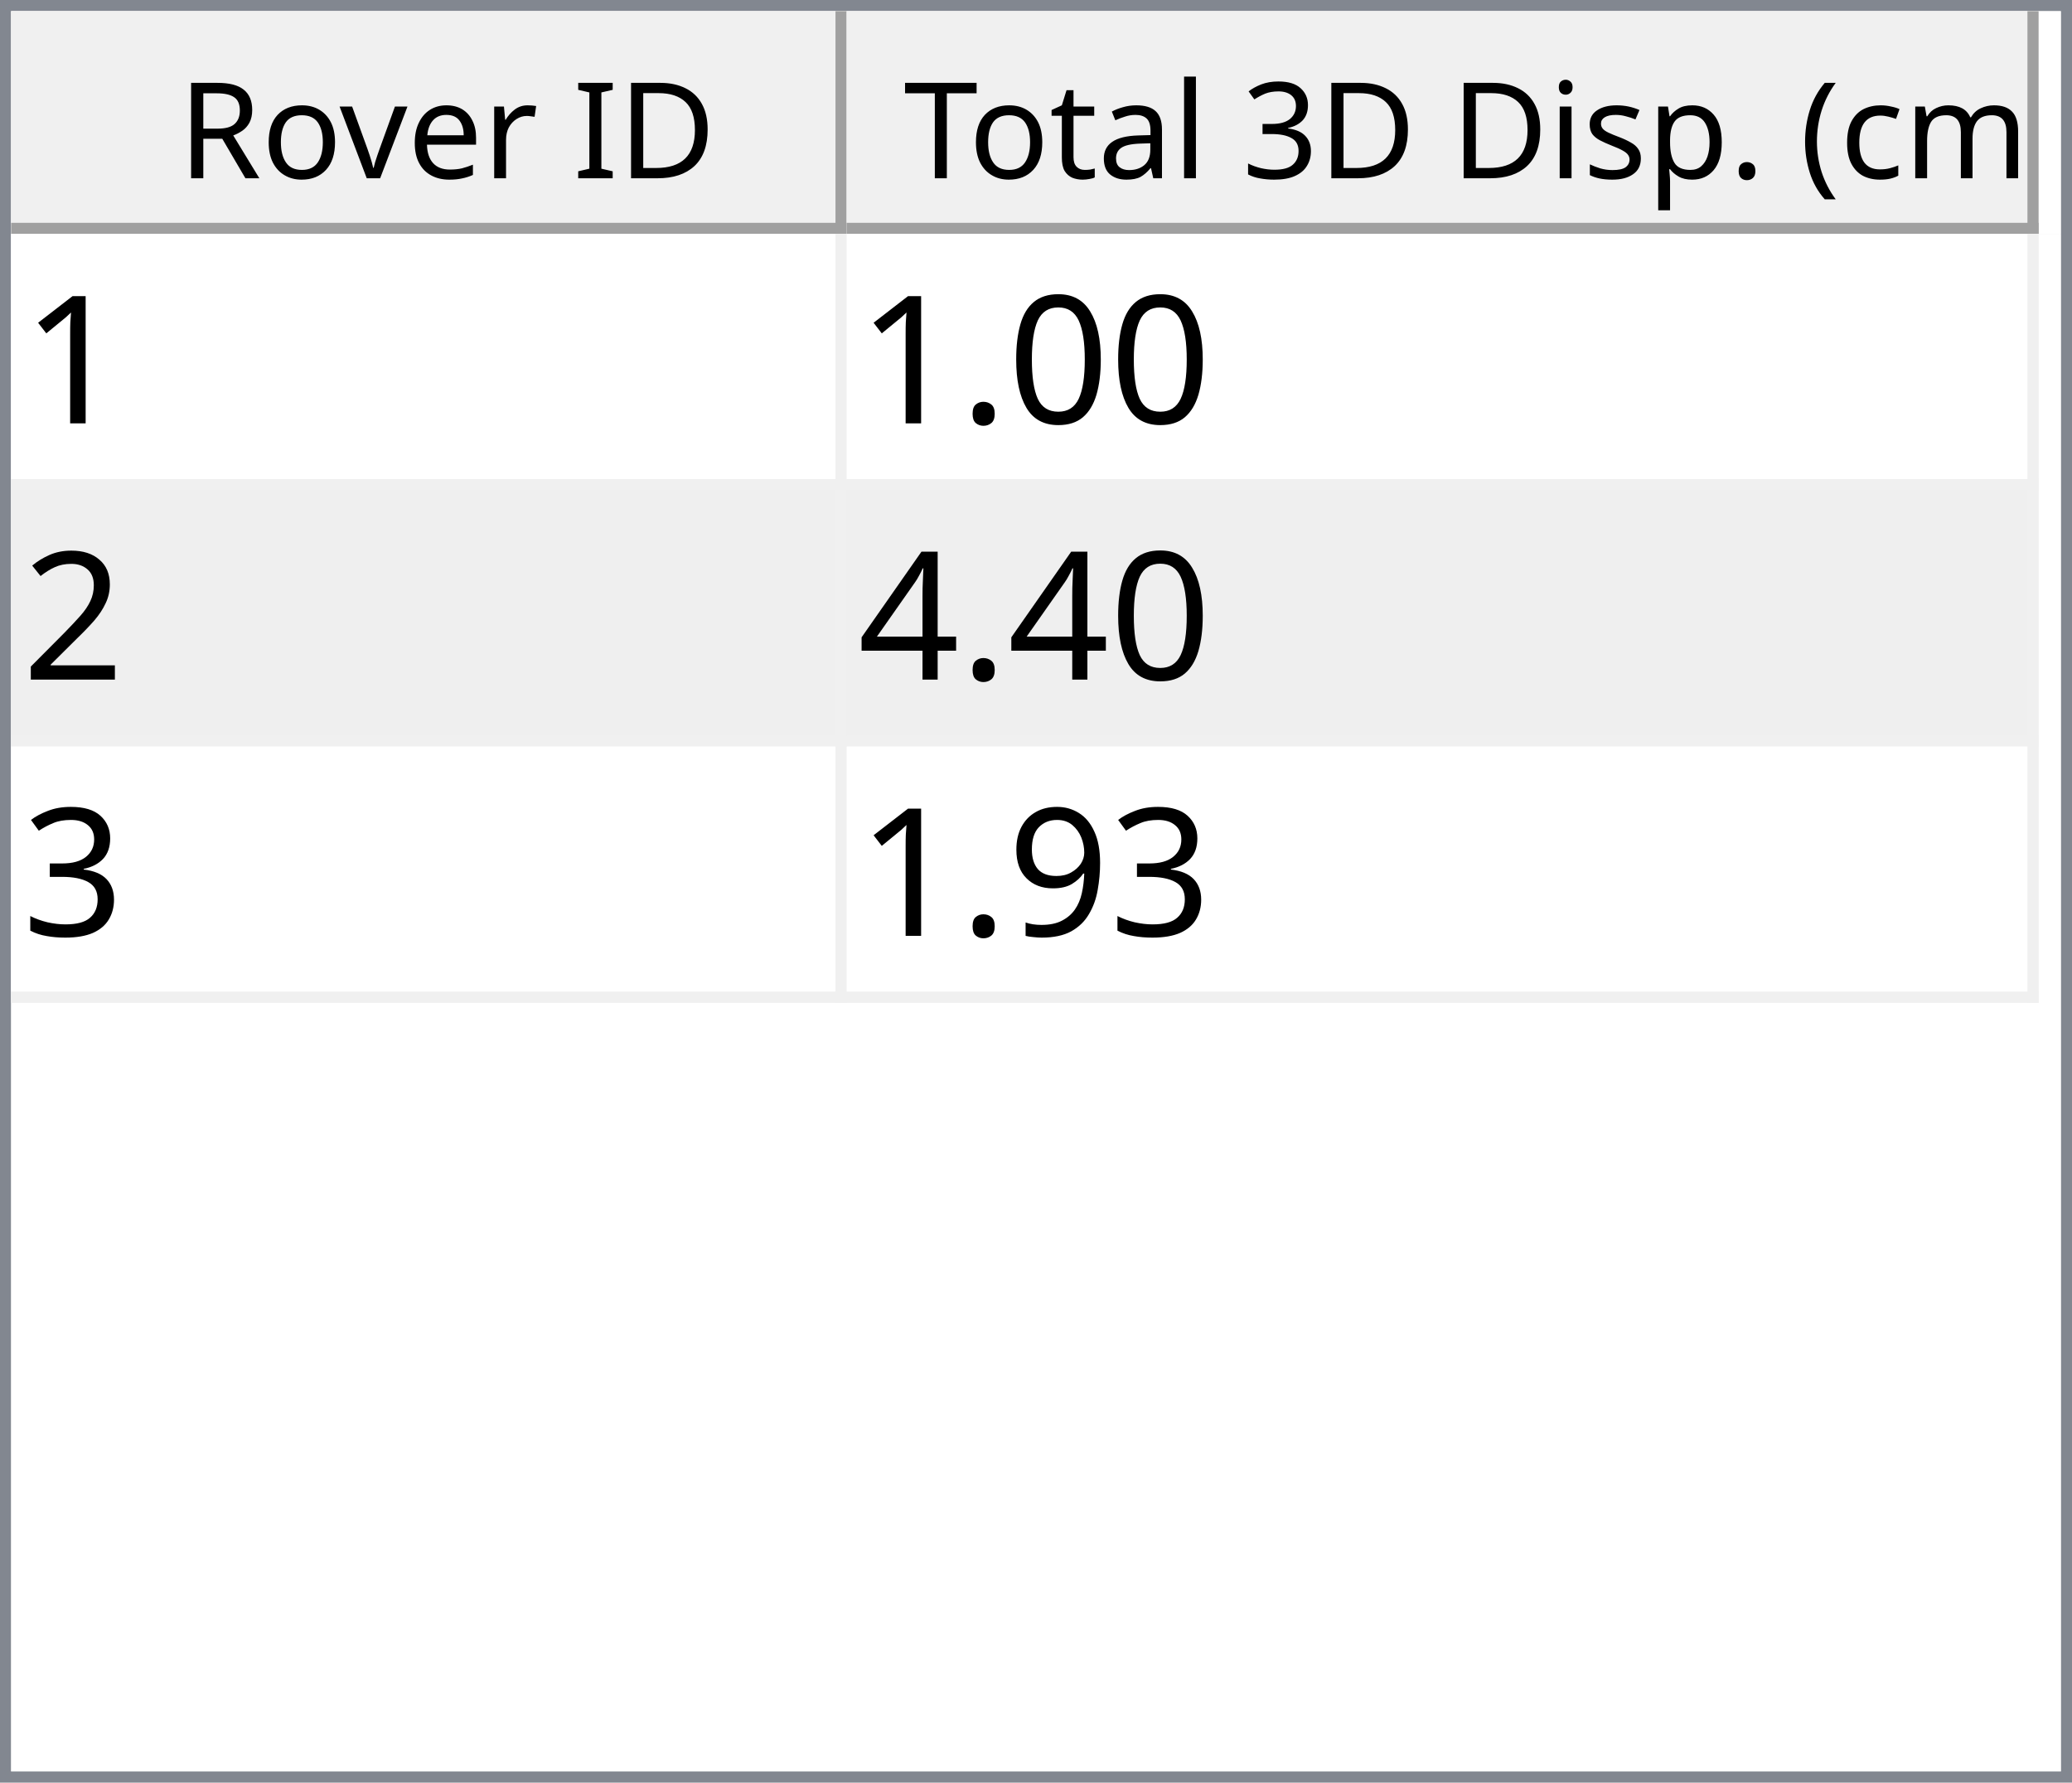
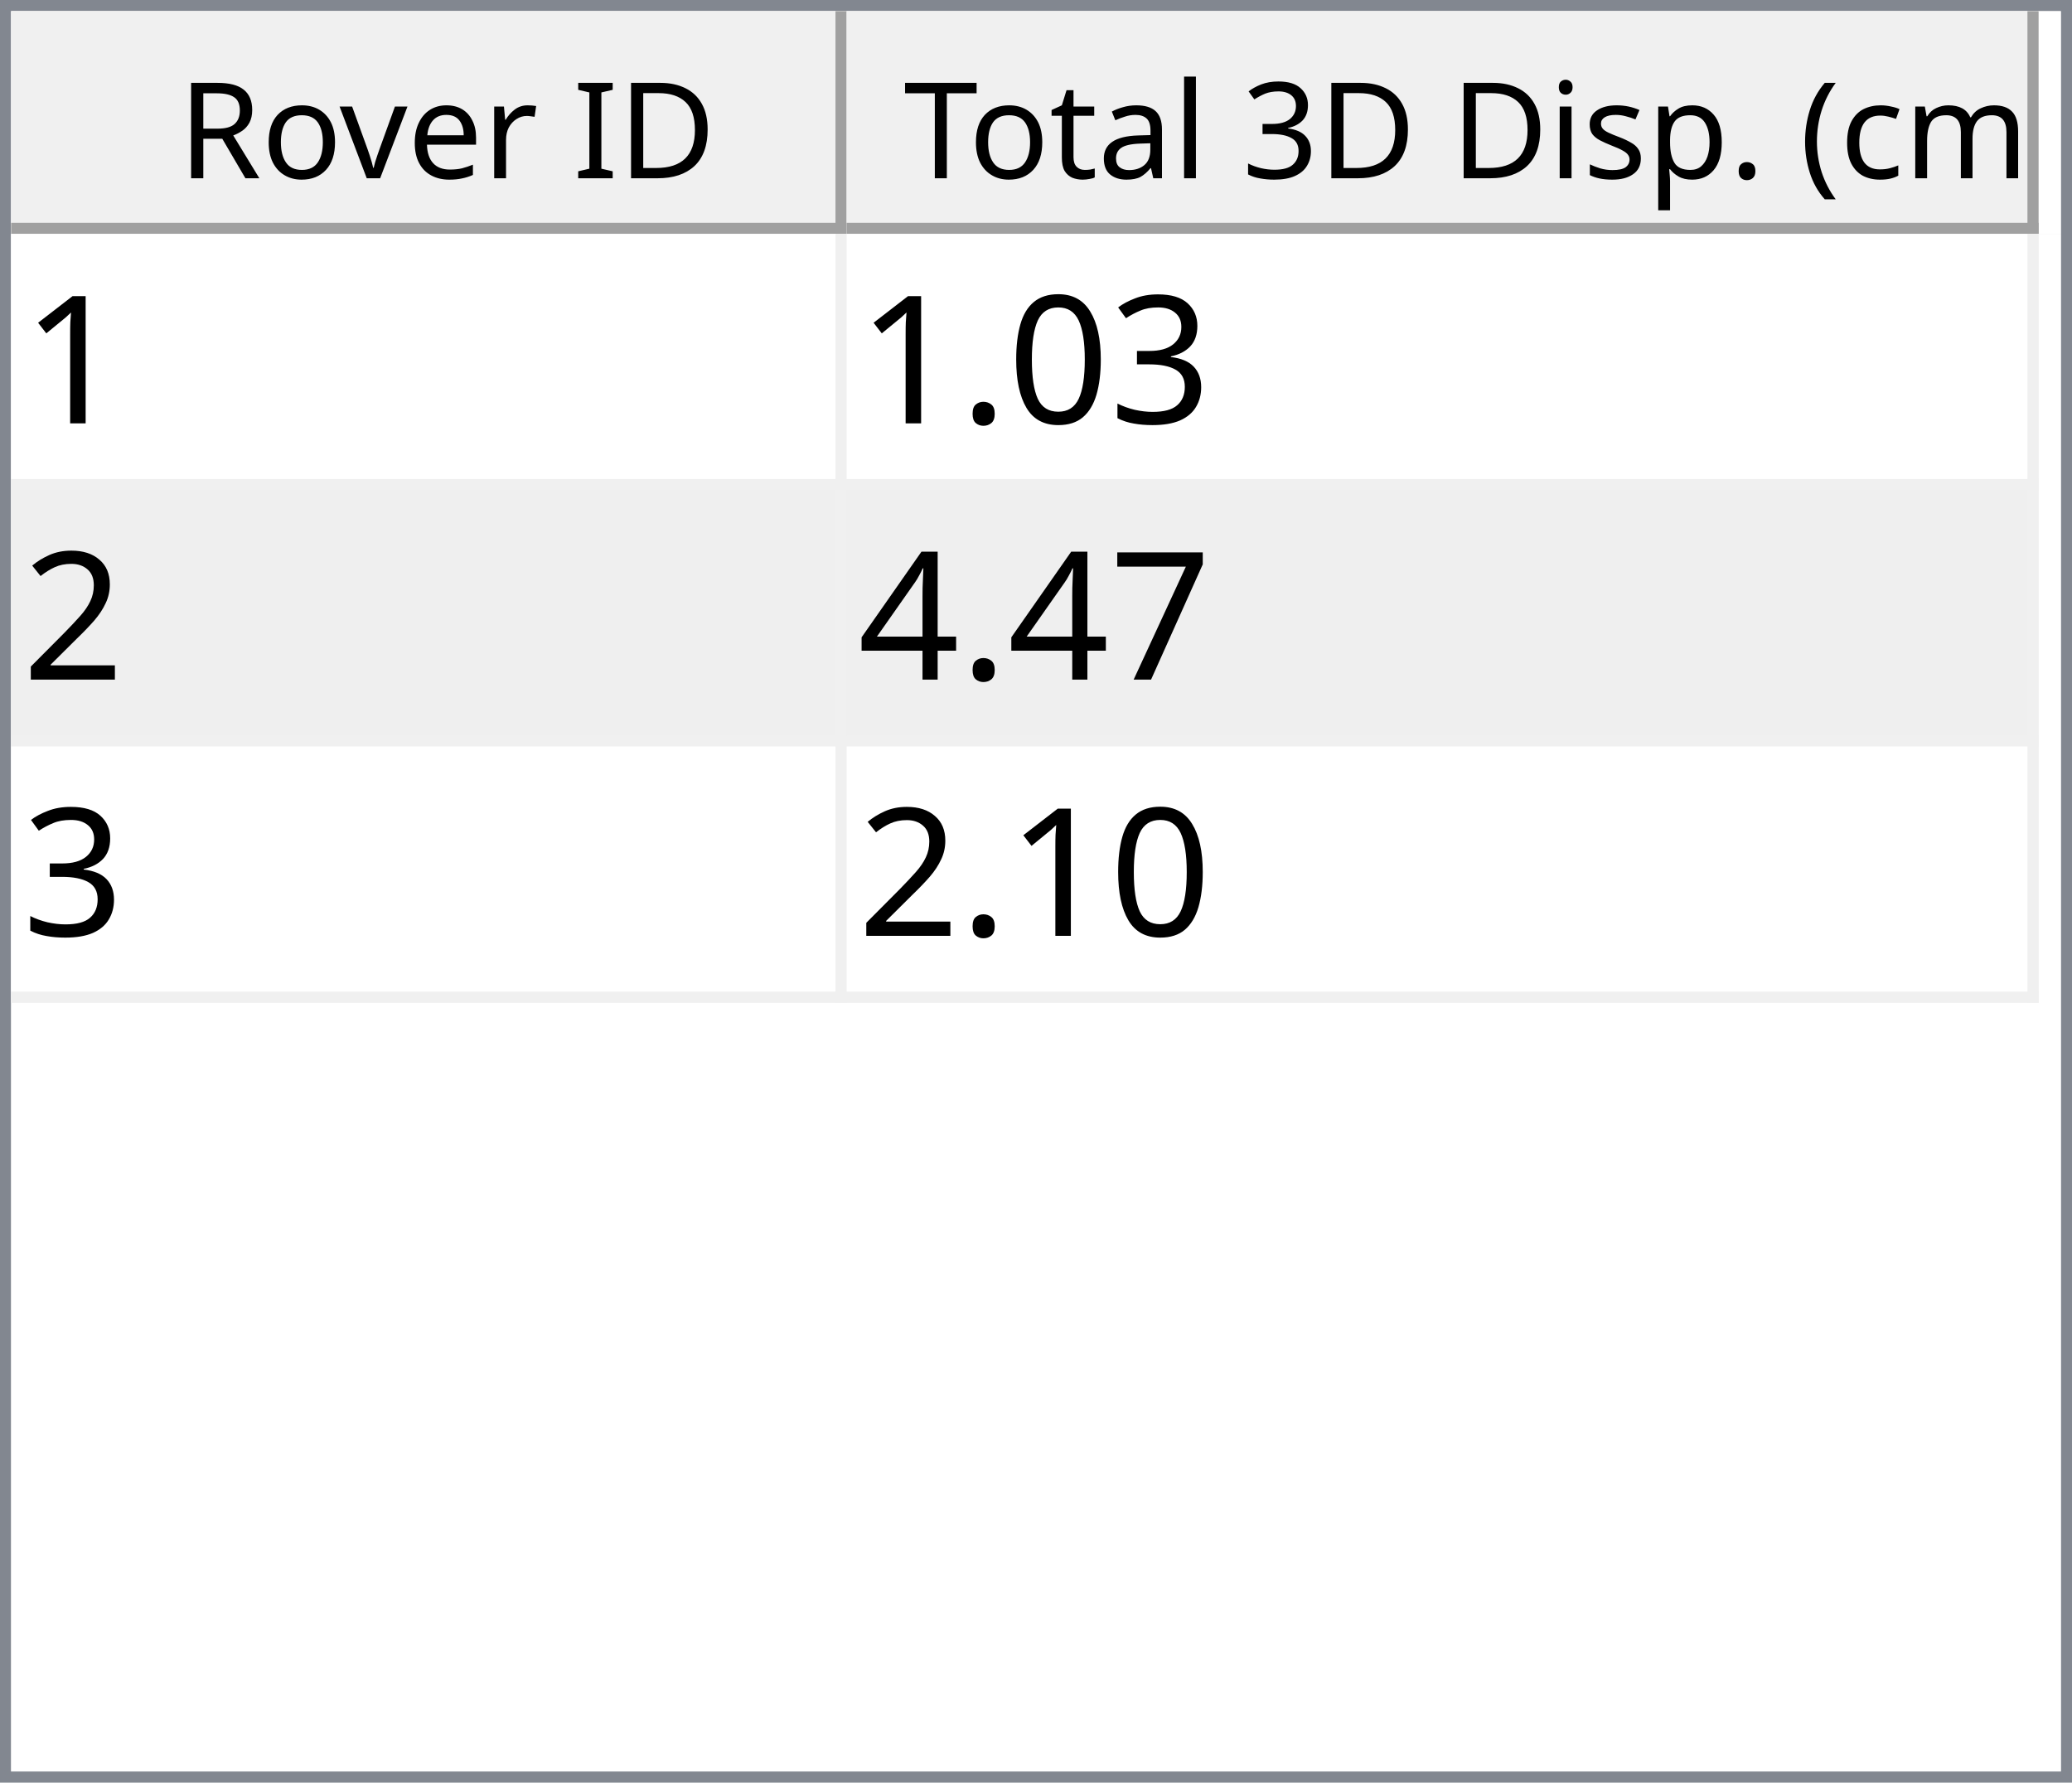
<svg xmlns="http://www.w3.org/2000/svg" style="fill-opacity:1; color-rendering:auto; color-interpolation:auto; text-rendering:auto; stroke:black; stroke-linecap:square; stroke-miterlimit:10; shape-rendering:auto; stroke-opacity:1; fill:black; stroke-dasharray:none; font-weight:normal; stroke-width:1; font-family:'Dialog'; font-style:normal; stroke-linejoin:miter; font-size:12px; stroke-dashoffset:0; image-rendering:auto;" width="186" height="160">
  <defs id="genericDefs" />
  <g>
    <defs id="defs1">
      <clipPath clipPathUnits="userSpaceOnUse" id="clipPath1">
        <path d="M0 0 L186 0 L186 160 L0 160 L0 0 Z" />
      </clipPath>
      <clipPath clipPathUnits="userSpaceOnUse" id="clipPath2">
        <path d="M0 0 L0 160 L186 160 L186 0 Z" />
      </clipPath>
      <clipPath clipPathUnits="userSpaceOnUse" id="clipPath3">
        <path d="M0 0 L0 20 L184 20 L184 0 Z" />
      </clipPath>
      <clipPath clipPathUnits="userSpaceOnUse" id="clipPath4">
        <path d="M0 0 L0 20 L75 20 L75 0 Z" />
      </clipPath>
      <clipPath clipPathUnits="userSpaceOnUse" id="clipPath5">
        <path d="M1 1 L1 19 L74 19 L74 1 Z" />
      </clipPath>
      <clipPath clipPathUnits="userSpaceOnUse" id="clipPath6">
        <path d="M0 0 L0 18 L73 18 L73 0 Z" />
      </clipPath>
      <clipPath clipPathUnits="userSpaceOnUse" id="clipPath7">
        <path d="M-0.5 -0.5 L-0.5 19.5 L74.5 19.5 L74.5 -0.5 Z" />
      </clipPath>
      <clipPath clipPathUnits="userSpaceOnUse" id="clipPath8">
        <path d="M0 0 L0 20 L107 20 L107 0 Z" />
      </clipPath>
      <clipPath clipPathUnits="userSpaceOnUse" id="clipPath9">
        <path d="M1 1 L1 19 L106 19 L106 1 Z" />
      </clipPath>
      <clipPath clipPathUnits="userSpaceOnUse" id="clipPath10">
        <path d="M0 0 L0 18 L105 18 L105 0 Z" />
      </clipPath>
      <clipPath clipPathUnits="userSpaceOnUse" id="clipPath11">
        <path d="M-0.5 -0.5 L-0.5 19.5 L106.5 19.5 L106.5 -0.5 Z" />
      </clipPath>
      <clipPath clipPathUnits="userSpaceOnUse" id="clipPath12">
        <path d="M0 0 L0 138 L184 138 L184 0 Z" />
      </clipPath>
      <clipPath clipPathUnits="userSpaceOnUse" id="clipPath13">
        <path d="M0 0 L0 69 L182 69 L182 0 Z" />
      </clipPath>
      <clipPath clipPathUnits="userSpaceOnUse" id="clipPath14">
        <path d="M-0.5 -0.5 L-0.5 68.5 L181.5 68.5 L181.5 -0.5 Z" />
      </clipPath>
      <clipPath clipPathUnits="userSpaceOnUse" id="clipPath15">
        <path d="M0 0 L0 22 L74 22 L74 0 Z" />
      </clipPath>
      <clipPath clipPathUnits="userSpaceOnUse" id="clipPath16">
        <path d="M0 0 L0 22 L106 22 L106 0 Z" />
      </clipPath>
      <font horiz-adv-x="64.551" id="font1">
        <font-face ascent="107.91" descent="25.098" units-per-em="100" style="font-style:normal; font-family:Segoe UI; font-weight:normal;" />
        <missing-glyph horiz-adv-x="64.551" d="M8.109 0 L8.109 68.266 L56.453 68.266 L56.453 0 L8.109 0 ZM15.328 7.234 L49.219 7.234 L49.219 61.031 L15.328 61.031 L15.328 7.234 Z" />
        <glyph unicode="D" horiz-adv-x="70.117" d="M9.188 0 L9.188 70.016 L28.516 70.016 Q65.531 70.016 65.531 35.891 Q65.531 19.672 55.25 9.836 Q44.969 0 27.734 0 L9.188 0 ZM17.391 62.594 L17.391 7.422 L27.828 7.422 Q41.609 7.422 49.273 14.797 Q56.938 22.172 56.938 35.688 Q56.938 62.594 28.328 62.594 L17.391 62.594 Z" />
        <glyph unicode="I" horiz-adv-x="26.611" d="M17.391 0 L9.188 0 L9.188 70.016 L17.391 70.016 L17.391 0 Z" />
        <glyph unicode=" " horiz-adv-x="27.393" d="" />
        <glyph unicode="r" horiz-adv-x="34.766" d="M34.188 41.891 Q32.078 43.5 28.125 43.5 Q23 43.5 19.555 38.672 Q16.109 33.844 16.109 25.484 L16.109 0 L8.109 0 L8.109 50 L16.109 50 L16.109 39.703 L16.312 39.703 Q18.016 44.969 21.531 47.922 Q25.047 50.875 29.391 50.875 Q32.516 50.875 34.188 50.203 L34.188 41.891 Z" />
        <glyph unicode="e" horiz-adv-x="52.295" d="M48.297 23 L12.984 23 Q13.188 14.656 17.484 10.109 Q21.781 5.562 29.297 5.562 Q37.75 5.562 44.828 11.141 L44.828 3.609 Q38.234 -1.172 27.391 -1.172 Q16.797 -1.172 10.742 5.641 Q4.688 12.453 4.688 24.812 Q4.688 36.469 11.305 43.82 Q17.922 51.172 27.734 51.172 Q37.547 51.172 42.922 44.828 Q48.297 38.484 48.297 27.203 L48.297 23 ZM40.094 29.781 Q40.047 36.719 36.75 40.578 Q33.453 44.438 27.594 44.438 Q21.922 44.438 17.969 40.383 Q14.016 36.328 13.094 29.781 L40.094 29.781 Z" />
        <glyph unicode="v" horiz-adv-x="47.9" d="M47.406 50 L27.484 0 L19.625 0 L0.688 50 L9.469 50 L22.172 13.672 Q23.578 9.672 23.922 6.688 L24.125 6.688 Q24.609 10.453 25.688 13.484 L38.969 50 L47.406 50 Z" />
        <glyph unicode="o" horiz-adv-x="58.594" d="M29 -1.172 Q17.922 -1.172 11.305 5.836 Q4.688 12.844 4.688 24.422 Q4.688 37.016 11.57 44.094 Q18.453 51.172 30.172 51.172 Q41.359 51.172 47.633 44.289 Q53.906 37.406 53.906 25.203 Q53.906 13.234 47.141 6.031 Q40.375 -1.172 29 -1.172 ZM29.594 44.438 Q21.875 44.438 17.383 39.188 Q12.891 33.938 12.891 24.703 Q12.891 15.828 17.43 10.695 Q21.969 5.562 29.594 5.562 Q37.359 5.562 41.531 10.594 Q45.703 15.625 45.703 24.906 Q45.703 34.281 41.531 39.359 Q37.359 44.438 29.594 44.438 Z" />
        <glyph unicode="R" horiz-adv-x="59.814" d="M59.375 0 L49.609 0 L37.891 19.625 Q36.281 22.359 34.766 24.289 Q33.25 26.219 31.664 27.438 Q30.078 28.656 28.25 29.219 Q26.422 29.781 24.125 29.781 L17.391 29.781 L17.391 0 L9.188 0 L9.188 70.016 L30.078 70.016 Q34.672 70.016 38.555 68.867 Q42.438 67.719 45.289 65.375 Q48.141 63.031 49.758 59.547 Q51.375 56.062 51.375 51.375 Q51.375 47.703 50.273 44.656 Q49.172 41.609 47.148 39.211 Q45.125 36.812 42.266 35.133 Q39.406 33.453 35.844 32.516 L35.844 32.328 Q37.594 31.547 38.891 30.547 Q40.188 29.547 41.359 28.18 Q42.531 26.812 43.68 25.078 Q44.828 23.344 46.234 21.047 L59.375 0 ZM17.391 62.594 L17.391 37.203 L28.516 37.203 Q31.594 37.203 34.203 38.133 Q36.812 39.062 38.719 40.797 Q40.625 42.531 41.703 45.047 Q42.781 47.562 42.781 50.688 Q42.781 56.297 39.141 59.445 Q35.5 62.594 28.609 62.594 L17.391 62.594 Z" />
        <glyph unicode=")" horiz-adv-x="30.176" d="M8.297 -15.922 L1.172 -15.922 Q16.406 2.344 16.406 26.812 Q16.406 51.469 1.078 70.016 L8.297 70.016 Q23.531 52.156 23.531 26.703 Q23.531 1.375 8.297 -15.922 Z" />
        <glyph unicode="m" horiz-adv-x="86.133" d="M79.109 0 L71.094 0 L71.094 28.719 Q71.094 37.016 68.531 40.727 Q65.969 44.438 59.906 44.438 Q54.781 44.438 51.195 39.75 Q47.609 35.062 47.609 28.516 L47.609 0 L39.594 0 L39.594 29.688 Q39.594 44.438 28.219 44.438 Q22.953 44.438 19.531 40.016 Q16.109 35.594 16.109 28.516 L16.109 0 L8.109 0 L8.109 50 L16.109 50 L16.109 42.094 L16.312 42.094 Q21.625 51.172 31.844 51.172 Q36.969 51.172 40.773 48.312 Q44.578 45.453 46 40.828 Q51.562 51.172 62.594 51.172 Q79.109 51.172 79.109 30.812 L79.109 0 Z" />
        <glyph unicode="c" horiz-adv-x="46.191" d="M42.188 2.297 Q36.422 -1.172 28.516 -1.172 Q17.828 -1.172 11.258 5.789 Q4.688 12.75 4.688 23.828 Q4.688 36.188 11.766 43.68 Q18.844 51.172 30.672 51.172 Q37.25 51.172 42.281 48.734 L42.281 40.531 Q36.719 44.438 30.375 44.438 Q22.703 44.438 17.797 38.945 Q12.891 33.453 12.891 24.516 Q12.891 15.719 17.508 10.641 Q22.125 5.562 29.891 5.562 Q36.422 5.562 42.188 9.906 L42.188 2.297 Z" />
        <glyph unicode="(" horiz-adv-x="30.176" d="M29.109 -15.922 L21.969 -15.922 Q6.844 1.375 6.844 26.703 Q6.844 52.156 21.969 70.016 L29.203 70.016 Q13.875 51.469 13.875 26.812 Q13.875 2.344 29.109 -15.922 Z" />
        <glyph unicode="." horiz-adv-x="21.68" d="M10.891 -1.078 Q8.641 -1.078 7.055 0.539 Q5.469 2.156 5.469 4.391 Q5.469 6.641 7.055 8.273 Q8.641 9.906 10.891 9.906 Q13.188 9.906 14.797 8.273 Q16.406 6.641 16.406 4.391 Q16.406 2.156 14.797 0.539 Q13.188 -1.078 10.891 -1.078 Z" />
        <glyph unicode="p" horiz-adv-x="58.789" d="M16.312 7.234 L16.109 7.234 L16.109 -23 L8.109 -23 L8.109 50 L16.109 50 L16.109 41.219 L16.312 41.219 Q22.219 51.172 33.594 51.172 Q43.266 51.172 48.688 44.461 Q54.109 37.75 54.109 26.469 Q54.109 13.922 48 6.375 Q41.891 -1.172 31.297 -1.172 Q21.578 -1.172 16.312 7.234 ZM16.109 27.391 L16.109 20.406 Q16.109 14.203 20.141 9.883 Q24.172 5.562 30.375 5.562 Q37.641 5.562 41.773 11.133 Q45.906 16.703 45.906 26.609 Q45.906 34.969 42.047 39.703 Q38.188 44.438 31.594 44.438 Q24.609 44.438 20.359 39.578 Q16.109 34.719 16.109 27.391 Z" />
        <glyph unicode="s" horiz-adv-x="42.432" d="M5.078 1.812 L5.078 10.406 Q11.625 5.562 19.484 5.562 Q30.031 5.562 30.031 12.594 Q30.031 14.594 29.125 15.992 Q28.219 17.391 26.68 18.461 Q25.141 19.531 23.07 20.383 Q21 21.234 18.609 22.172 Q15.281 23.484 12.766 24.828 Q10.25 26.172 8.57 27.859 Q6.891 29.547 6.031 31.695 Q5.172 33.844 5.172 36.719 Q5.172 40.234 6.789 42.945 Q8.406 45.656 11.086 47.484 Q13.766 49.312 17.211 50.242 Q20.656 51.172 24.312 51.172 Q30.812 51.172 35.938 48.922 L35.938 40.828 Q30.422 44.438 23.25 44.438 Q21 44.438 19.195 43.922 Q17.391 43.406 16.094 42.477 Q14.797 41.547 14.086 40.258 Q13.375 38.969 13.375 37.406 Q13.375 35.453 14.086 34.133 Q14.797 32.812 16.164 31.789 Q17.531 30.766 19.484 29.938 Q21.438 29.109 23.922 28.125 Q27.25 26.859 29.883 25.516 Q32.516 24.172 34.375 22.484 Q36.234 20.797 37.234 18.602 Q38.234 16.406 38.234 13.375 Q38.234 9.672 36.602 6.938 Q34.969 4.203 32.234 2.398 Q29.5 0.594 25.93 -0.289 Q22.359 -1.172 18.453 -1.172 Q10.75 -1.172 5.078 1.812 Z" />
        <glyph unicode="i" horiz-adv-x="24.219" d="M12.203 62.703 Q10.062 62.703 8.547 64.164 Q7.031 65.625 7.031 67.875 Q7.031 70.125 8.547 71.609 Q10.062 73.094 12.203 73.094 Q14.406 73.094 15.945 71.609 Q17.484 70.125 17.484 67.875 Q17.484 65.719 15.945 64.211 Q14.406 62.703 12.203 62.703 ZM16.109 0 L8.109 0 L8.109 50 L16.109 50 L16.109 0 Z" />
        <glyph unicode="3" horiz-adv-x="53.906" d="M46.531 19.828 Q46.531 15.094 44.75 11.211 Q42.969 7.328 39.719 4.57 Q36.469 1.812 31.93 0.297 Q27.391 -1.219 21.922 -1.219 Q11.922 -1.219 6 2.594 L6 11.188 Q13.094 5.609 22.219 5.609 Q25.875 5.609 28.828 6.539 Q31.781 7.469 33.906 9.227 Q36.031 10.984 37.18 13.477 Q38.328 15.969 38.328 19.094 Q38.328 32.812 18.797 32.812 L12.984 32.812 L12.984 39.594 L18.5 39.594 Q35.797 39.594 35.797 52.484 Q35.797 64.406 22.609 64.406 Q15.188 64.406 8.688 59.422 L8.688 67.188 Q15.375 71.188 24.609 71.188 Q29 71.188 32.57 69.969 Q36.141 68.75 38.68 66.555 Q41.219 64.359 42.609 61.281 Q44 58.203 44 54.5 Q44 40.672 30.031 36.719 L30.031 36.531 Q33.594 36.141 36.625 34.797 Q39.656 33.453 41.852 31.305 Q44.047 29.156 45.289 26.25 Q46.531 23.344 46.531 19.828 Z" />
        <glyph unicode="l" horiz-adv-x="24.219" d="M16.109 0 L8.109 0 L8.109 74.031 L16.109 74.031 L16.109 0 Z" />
        <glyph unicode="a" horiz-adv-x="50.879" d="M43.891 0 L35.891 0 L35.891 7.812 L35.688 7.812 Q30.469 -1.172 20.312 -1.172 Q12.844 -1.172 8.617 2.781 Q4.391 6.734 4.391 13.281 Q4.391 27.297 20.906 29.594 L35.891 31.688 Q35.891 44.438 25.594 44.438 Q16.547 44.438 9.281 38.281 L9.281 46.484 Q16.656 51.172 26.266 51.172 Q43.891 51.172 43.891 32.516 L43.891 0 ZM35.891 25.297 L23.828 23.641 Q18.266 22.859 15.43 20.875 Q12.594 18.891 12.594 13.875 Q12.594 10.203 15.211 7.883 Q17.828 5.562 22.172 5.562 Q28.125 5.562 32.008 9.742 Q35.891 13.922 35.891 20.312 L35.891 25.297 Z" />
        <glyph unicode="t" horiz-adv-x="33.887" d="M31.297 0.484 Q28.469 -1.078 23.828 -1.078 Q10.688 -1.078 10.688 13.578 L10.688 43.172 L2.094 43.172 L2.094 50 L10.688 50 L10.688 62.203 L18.703 64.797 L18.703 50 L31.297 50 L31.297 43.172 L18.703 43.172 L18.703 14.984 Q18.703 9.969 20.414 7.82 Q22.125 5.672 26.078 5.672 Q29.109 5.672 31.297 7.328 L31.297 0.484 Z" />
        <glyph unicode="T" horiz-adv-x="52.393" d="M50.594 62.594 L30.375 62.594 L30.375 0 L22.172 0 L22.172 62.594 L2 62.594 L2 70.016 L50.594 70.016 L50.594 62.594 Z" />
      </font>
      <font horiz-adv-x="75.0" id="font2">
        <font-face ascent="100.537" descent="21.973" units-per-em="100" style="font-style:normal; font-family:sans-serif; font-weight:normal;" />
        <missing-glyph horiz-adv-x="75.0" d="M12.5 0 L12.5 62.5 L62.5 62.5 L62.5 0 L12.5 0 ZM14.062 1.562 L60.938 1.562 L60.938 60.938 L14.062 60.938 L14.062 1.562 Z" />
        <glyph unicode="1" horiz-adv-x="55.615" d="M37.25 0 L28.469 0 L28.469 56 Q25.297 52.984 20.141 49.953 Q14.984 46.922 10.891 45.406 L10.891 53.906 Q18.266 57.375 23.781 62.305 Q29.297 67.234 31.594 71.875 L37.25 71.875 L37.25 0 Z" />
+         <glyph unicode="3" horiz-adv-x="55.615" d="M4.203 18.891 L12.984 20.062 Q14.5 12.594 18.141 9.297 Q21.781 6 27 6 Q33.203 6 37.477 10.297 Q41.75 14.594 41.75 20.953 Q41.75 27 37.797 30.93 Q33.844 34.859 27.734 34.859 Q25.25 34.859 21.531 33.891 L22.516 41.609 Q23.391 41.5 23.922 41.5 Q29.547 41.5 34.039 44.43 Q38.531 47.359 38.531 53.469 Q38.531 58.297 35.258 61.477 Q31.984 64.656 26.812 64.656 Q21.688 64.656 18.266 61.43 Q14.844 58.203 13.875 51.766 L5.078 53.328 Q6.688 62.156 12.398 67.016 Q18.109 71.875 26.609 71.875 Q32.469 71.875 37.398 69.359 Q42.328 66.844 44.945 62.5 Q47.562 58.156 47.562 53.266 Q47.562 48.641 45.07 44.828 Q42.578 41.016 37.703 38.766 Q44.047 37.312 47.562 32.695 Q51.078 28.078 51.078 21.141 Q51.078 11.766 44.242 5.25 Q37.406 -1.266 26.953 -1.266 Q17.531 -1.266 11.305 4.352 Q5.078 9.969 4.203 18.891 Z" />
        <glyph unicode="0" horiz-adv-x="55.615" d="M4.156 35.297 Q4.156 48 6.766 55.742 Q9.375 63.484 14.523 67.68 Q19.672 71.875 27.484 71.875 Q33.25 71.875 37.594 69.555 Q41.938 67.234 44.773 62.867 Q47.609 58.5 49.219 52.227 Q50.828 45.953 50.828 35.297 Q50.828 22.703 48.242 14.969 Q45.656 7.234 40.508 3.008 Q35.359 -1.219 27.484 -1.219 Q17.141 -1.219 11.234 6.203 Q4.156 15.141 4.156 35.297 ZM13.188 35.297 Q13.188 17.672 17.312 11.836 Q21.438 6 27.484 6 Q33.547 6 37.672 11.859 Q41.797 17.719 41.797 35.297 Q41.797 52.984 37.672 58.789 Q33.547 64.594 27.391 64.594 Q21.344 64.594 17.719 59.469 Q13.188 52.938 13.188 35.297 Z" />
        <glyph unicode="." horiz-adv-x="27.783" d="M9.078 0 L9.078 10.016 L19.094 10.016 L19.094 0 L9.078 0 Z" />
        <glyph unicode="2" horiz-adv-x="55.615" d="M50.344 8.453 L50.344 0 L3.031 0 Q2.938 3.172 4.047 6.109 Q5.859 10.938 9.836 15.625 Q13.812 20.312 21.344 26.469 Q33.016 36.031 37.117 41.625 Q41.219 47.219 41.219 52.203 Q41.219 57.422 37.477 61.008 Q33.734 64.594 27.734 64.594 Q21.391 64.594 17.578 60.789 Q13.766 56.984 13.719 50.25 L4.688 51.172 Q5.609 61.281 11.664 66.578 Q17.719 71.875 27.938 71.875 Q38.234 71.875 44.242 66.164 Q50.25 60.453 50.25 52 Q50.25 47.703 48.492 43.555 Q46.734 39.406 42.656 34.812 Q38.578 30.219 29.109 22.219 Q21.188 15.578 18.945 13.211 Q16.703 10.844 15.234 8.453 L50.344 8.453 Z" />
+         <glyph unicode="7" horiz-adv-x="55.615" d="M4.734 62.203 L4.734 70.656 L51.078 70.656 L51.078 63.812 Q44.234 56.547 37.523 44.484 Q30.812 32.422 27.156 19.672 Q24.516 10.688 23.781 0 L14.75 0 Q14.891 8.453 18.062 20.414 Q21.234 32.375 27.172 43.484 Q33.109 54.594 39.797 62.203 L4.734 62.203 Z" />
        <glyph unicode="4" horiz-adv-x="55.615" d="M32.328 0 L32.328 17.141 L1.266 17.141 L1.266 25.203 L33.938 71.578 L41.109 71.578 L41.109 25.203 L50.781 25.203 L50.781 17.141 L41.109 17.141 L41.109 0 L32.328 0 ZM32.328 25.203 L32.328 57.469 L9.906 25.203 L32.328 25.203 Z" />
-         <glyph unicode="3" horiz-adv-x="55.615" d="M4.203 18.891 L12.984 20.062 Q14.5 12.594 18.141 9.297 Q21.781 6 27 6 Q33.203 6 37.477 10.297 Q41.75 14.594 41.75 20.953 Q41.75 27 37.797 30.93 Q33.844 34.859 27.734 34.859 Q25.25 34.859 21.531 33.891 L22.516 41.609 Q23.391 41.5 23.922 41.5 Q29.547 41.5 34.039 44.43 Q38.531 47.359 38.531 53.469 Q38.531 58.297 35.258 61.477 Q31.984 64.656 26.812 64.656 Q21.688 64.656 18.266 61.43 Q14.844 58.203 13.875 51.766 L5.078 53.328 Q6.688 62.156 12.398 67.016 Q18.109 71.875 26.609 71.875 Q32.469 71.875 37.398 69.359 Q42.328 66.844 44.945 62.5 Q47.562 58.156 47.562 53.266 Q47.562 48.641 45.07 44.828 Q42.578 41.016 37.703 38.766 Q44.047 37.312 47.562 32.695 Q51.078 28.078 51.078 21.141 Q51.078 11.766 44.242 5.25 Q37.406 -1.266 26.953 -1.266 Q17.531 -1.266 11.305 4.352 Q5.078 9.969 4.203 18.891 Z" />
-         <glyph unicode="9" horiz-adv-x="55.615" d="M5.469 16.547 L13.922 17.328 Q14.984 11.375 18.016 8.688 Q21.047 6 25.781 6 Q29.828 6 32.883 7.859 Q35.938 9.719 37.891 12.82 Q39.844 15.922 41.164 21.195 Q42.484 26.469 42.484 31.938 Q42.484 32.516 42.438 33.688 Q39.797 29.5 35.234 26.883 Q30.672 24.266 25.344 24.266 Q16.453 24.266 10.305 30.711 Q4.156 37.156 4.156 47.703 Q4.156 58.594 10.578 65.234 Q17 71.875 26.656 71.875 Q33.641 71.875 39.43 68.117 Q45.219 64.359 48.219 57.398 Q51.219 50.438 51.219 37.25 Q51.219 23.531 48.242 15.406 Q45.266 7.281 39.383 3.031 Q33.5 -1.219 25.594 -1.219 Q17.188 -1.219 11.867 3.445 Q6.547 8.109 5.469 16.547 ZM41.453 48.141 Q41.453 55.719 37.43 60.156 Q33.406 64.594 27.734 64.594 Q21.875 64.594 17.531 59.812 Q13.188 55.031 13.188 47.406 Q13.188 40.578 17.312 36.305 Q21.438 32.031 27.484 32.031 Q33.594 32.031 37.523 36.305 Q41.453 40.578 41.453 48.141 Z" />
      </font>
    </defs>
    <g style="fill:white; stroke:white;">
      <rect x="0" y="0" width="186" style="clip-path:url(#clipPath1); stroke:none;" height="160" />
    </g>
    <g style="fill:white; text-rendering:optimizeSpeed; color-rendering:optimizeSpeed; image-rendering:optimizeSpeed; shape-rendering:crispEdges; stroke:white; color-interpolation:sRGB;">
      <rect x="0" width="186" height="160" y="0" style="stroke:none;" />
      <path style="stroke:none;" d="M0 160 L186 160 L186 0 L0 0 Z" />
    </g>
    <g style="fill:rgb(240,240,240); font-family:'Segoe UI'; stroke:rgb(240,240,240);">
      <rect x="0" y="0" width="186" style="clip-path:url(#clipPath2); stroke:none;" height="160" />
    </g>
    <g style="fill:rgb(130,135,144); font-family:'Segoe UI'; stroke:rgb(130,135,144);">
      <path d="M0 0 L186 0 L186 160 L0 160 L0 0 ZM1 1 L185 1 L185 159 L1 159 L1 1 Z" style="fill-rule:evenodd; clip-path:url(#clipPath2); stroke:none;" />
    </g>
    <g style="fill:white; font-family:'Segoe UI'; stroke:white;" transform="translate(1,1)">
      <rect x="0" y="0" width="184" style="clip-path:url(#clipPath3); stroke:none;" height="20" />
    </g>
    <g style="fill:rgb(240,240,240); font-family:'Segoe UI'; stroke:rgb(240,240,240);" transform="translate(1,1)">
      <rect x="0" y="0" width="75" style="clip-path:url(#clipPath4); stroke:none;" height="20" />
    </g>
    <g style="font-family:'Segoe UI';" transform="translate(2,2)">
      <text x="14" xml:space="preserve" y="14" style="clip-path:url(#clipPath6); stroke:none;">Rover ID</text>
    </g>
    <g style="fill:rgb(160,160,160); font-family:'Segoe UI'; stroke:rgb(160,160,160); stroke-linejoin:bevel;" transform="translate(1.5,1.5)">
      <line x1="74" x2="74" y1="0" style="fill:none; clip-path:url(#clipPath7);" y2="19" />
    </g>
    <g style="fill:rgb(160,160,160); font-family:'Segoe UI'; stroke:rgb(160,160,160); stroke-linejoin:bevel;" transform="matrix(1,0,0,1,1,1) translate(0.5,0.5)">
      <line x1="0" x2="74" y1="19" style="fill:none; clip-path:url(#clipPath7);" y2="19" />
    </g>
    <g style="fill:rgb(240,240,240); font-family:'Segoe UI'; stroke:rgb(240,240,240);" transform="translate(76,1)">
      <rect x="0" y="0" width="107" style="clip-path:url(#clipPath8); stroke:none;" height="20" />
    </g>
    <g style="font-family:'Segoe UI';" transform="translate(77,2)">
      <text x="1" xml:space="preserve" y="14" style="clip-path:url(#clipPath10); stroke:none;"> Total 3D Disp. (cm)</text>
    </g>
    <g style="fill:rgb(160,160,160); font-family:'Segoe UI'; stroke:rgb(160,160,160); stroke-linejoin:bevel;" transform="translate(76.5,1.5)">
      <line x1="106" x2="106" y1="0" style="fill:none; clip-path:url(#clipPath11);" y2="19" />
    </g>
    <g style="fill:rgb(160,160,160); font-family:'Segoe UI'; stroke:rgb(160,160,160); stroke-linejoin:bevel;" transform="matrix(1,0,0,1,76,1) translate(0.5,0.5)">
      <line x1="0" x2="106" y1="19" style="fill:none; clip-path:url(#clipPath11);" y2="19" />
    </g>
    <g style="fill:white; font-family:'Segoe UI'; stroke:white;" transform="translate(1,21)">
      <rect x="0" y="0" width="184" style="clip-path:url(#clipPath12); stroke:none;" height="138" />
    </g>
    <g style="fill:rgb(240,240,240); font-size:16px; font-family:sans-serif; stroke:rgb(240,240,240);" transform="translate(1,21)">
      <rect x="0" y="0" width="182" style="clip-path:url(#clipPath13); stroke:none;" height="69" />
      <line transform="translate(0.5,0.5)" x1="0" x2="181" y1="22" style="clip-path:url(#clipPath14); fill:none; stroke-linejoin:bevel;" y2="22" />
    </g>
    <g transform="matrix(1,0,0,1,1,21) translate(0.5,0.5)" style="fill:rgb(240,240,240); font-size:16px; font-family:sans-serif; stroke:rgb(240,240,240); stroke-linejoin:bevel;">
      <line x1="0" x2="181" y1="45" style="fill:none; clip-path:url(#clipPath14);" y2="45" />
    </g>
    <g transform="matrix(1,0,0,1,1,21) translate(0.5,0.5)" style="fill:rgb(240,240,240); font-size:16px; font-family:sans-serif; stroke:rgb(240,240,240); stroke-linejoin:bevel;">
      <line x1="0" x2="181" y1="68" style="fill:none; clip-path:url(#clipPath14);" y2="68" />
    </g>
    <g transform="matrix(1,0,0,1,1,21) translate(0.5,0.5)" style="fill:rgb(240,240,240); font-size:16px; font-family:sans-serif; stroke:rgb(240,240,240); stroke-linejoin:bevel;">
      <line x1="74" x2="74" y1="0" style="fill:none; clip-path:url(#clipPath14);" y2="68" />
    </g>
    <g transform="matrix(1,0,0,1,1,21) translate(0.5,0.5)" style="fill:rgb(240,240,240); font-size:16px; font-family:sans-serif; stroke:rgb(240,240,240); stroke-linejoin:bevel;">
      <line x1="181" x2="181" y1="0" style="fill:none; clip-path:url(#clipPath14);" y2="68" />
    </g>
    <g style="fill:white; font-size:16px; font-family:sans-serif; stroke:white;" transform="matrix(1,0,0,1,1,21)">
      <rect x="0" y="0" width="74" style="clip-path:url(#clipPath15); stroke:none;" height="22" />
      <text x="1" y="17" style="fill:black; clip-path:url(#clipPath15); stroke:none;" xml:space="preserve">1</text>
    </g>
    <g style="fill:white; font-size:16px; font-family:sans-serif; stroke:white;" transform="matrix(1,0,0,1,1,21) translate(75,0)">
      <rect x="0" y="0" width="106" style="clip-path:url(#clipPath16); stroke:none;" height="22" />
-       <text x="1" y="17" style="fill:black; clip-path:url(#clipPath16); stroke:none;" xml:space="preserve">1.00</text>
+       <text x="1" y="17" style="fill:black; clip-path:url(#clipPath16); stroke:none;" xml:space="preserve">1.03</text>
    </g>
    <g style="fill:rgb(239,239,239); font-size:16px; font-family:sans-serif; stroke:rgb(239,239,239);" transform="matrix(1,0,0,1,1,21) translate(0,23)">
      <rect x="0" y="0" width="74" style="clip-path:url(#clipPath15); stroke:none;" height="22" />
      <text x="1" y="17" style="fill:black; clip-path:url(#clipPath15); stroke:none;" xml:space="preserve">2</text>
    </g>
    <g style="fill:rgb(239,239,239); font-size:16px; font-family:sans-serif; stroke:rgb(239,239,239);" transform="matrix(1,0,0,1,1,21) translate(75,23)">
      <rect x="0" y="0" width="106" style="clip-path:url(#clipPath16); stroke:none;" height="22" />
-       <text x="1" y="17" style="fill:black; clip-path:url(#clipPath16); stroke:none;" xml:space="preserve">4.40</text>
+       <text x="1" y="17" style="fill:black; clip-path:url(#clipPath16); stroke:none;" xml:space="preserve">4.47</text>
    </g>
    <g style="fill:white; font-size:16px; font-family:sans-serif; stroke:white;" transform="matrix(1,0,0,1,1,21) translate(0,46)">
      <rect x="0" y="0" width="74" style="clip-path:url(#clipPath15); stroke:none;" height="22" />
      <text x="1" y="17" style="fill:black; clip-path:url(#clipPath15); stroke:none;" xml:space="preserve">3</text>
    </g>
    <g style="fill:white; font-size:16px; font-family:sans-serif; stroke:white;" transform="matrix(1,0,0,1,1,21) translate(75,46)">
      <rect x="0" y="0" width="106" style="clip-path:url(#clipPath16); stroke:none;" height="22" />
-       <text x="1" y="17" style="fill:black; clip-path:url(#clipPath16); stroke:none;" xml:space="preserve">1.93</text>
+       <text x="1" y="17" style="fill:black; clip-path:url(#clipPath16); stroke:none;" xml:space="preserve">2.10</text>
    </g>
  </g>
</svg>
